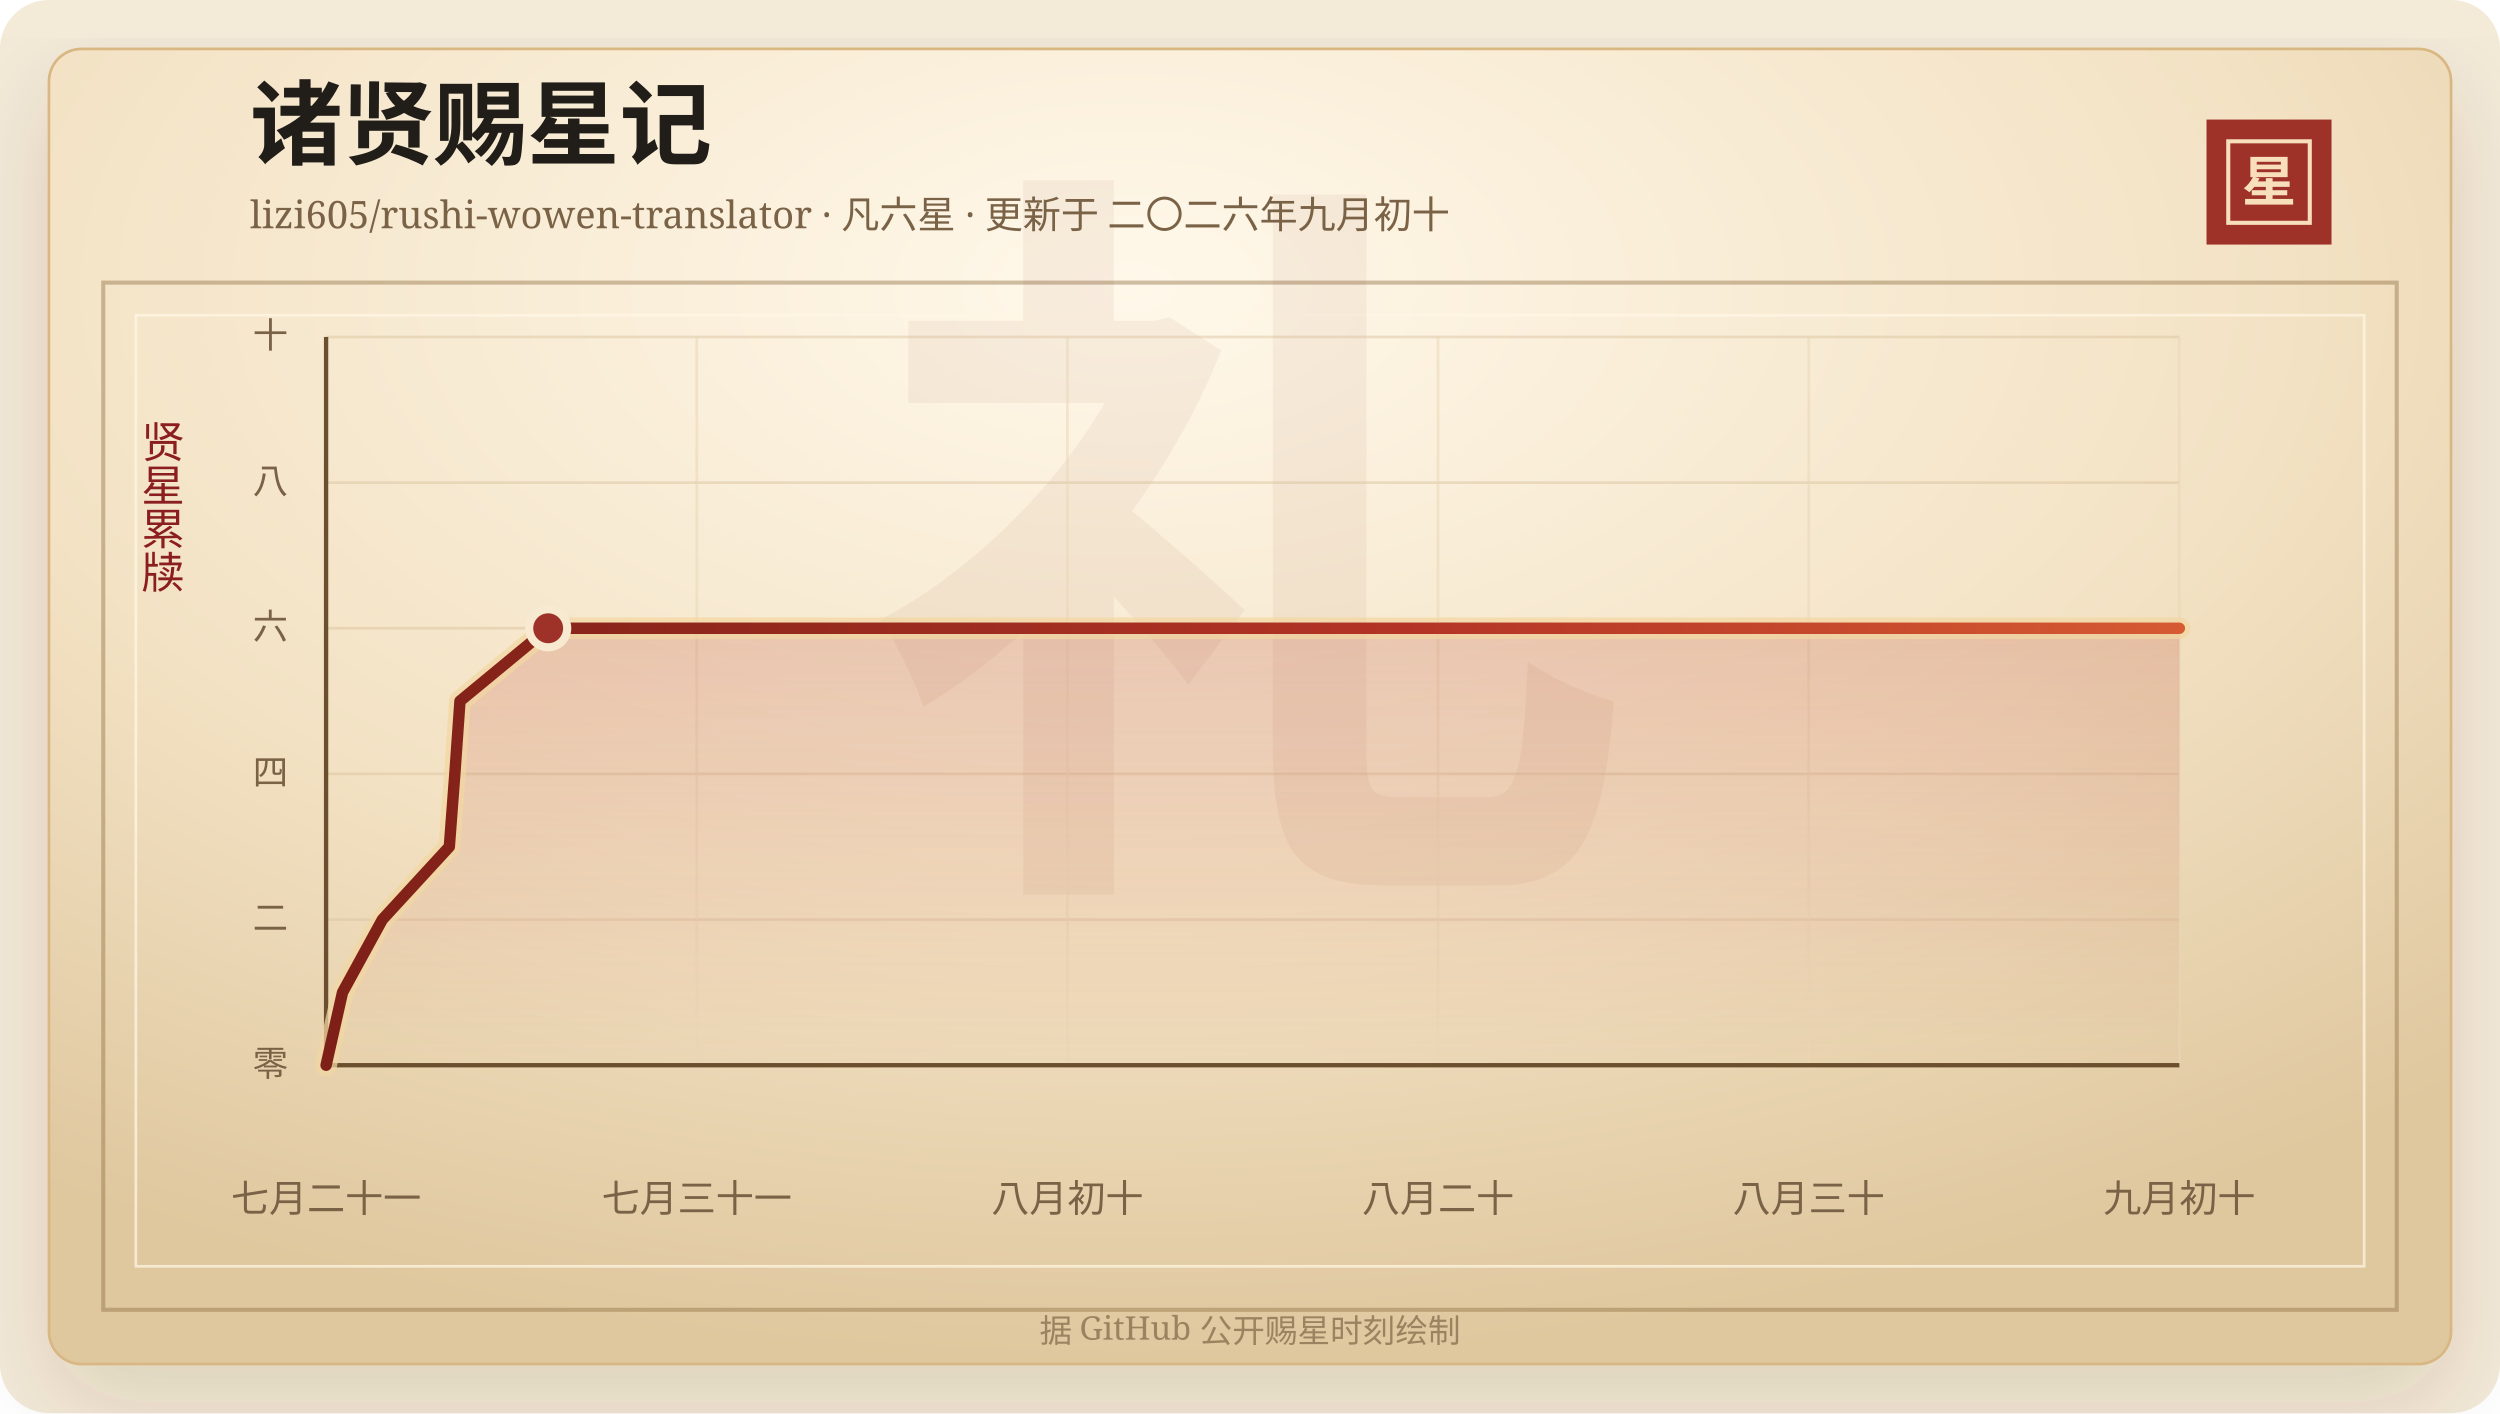
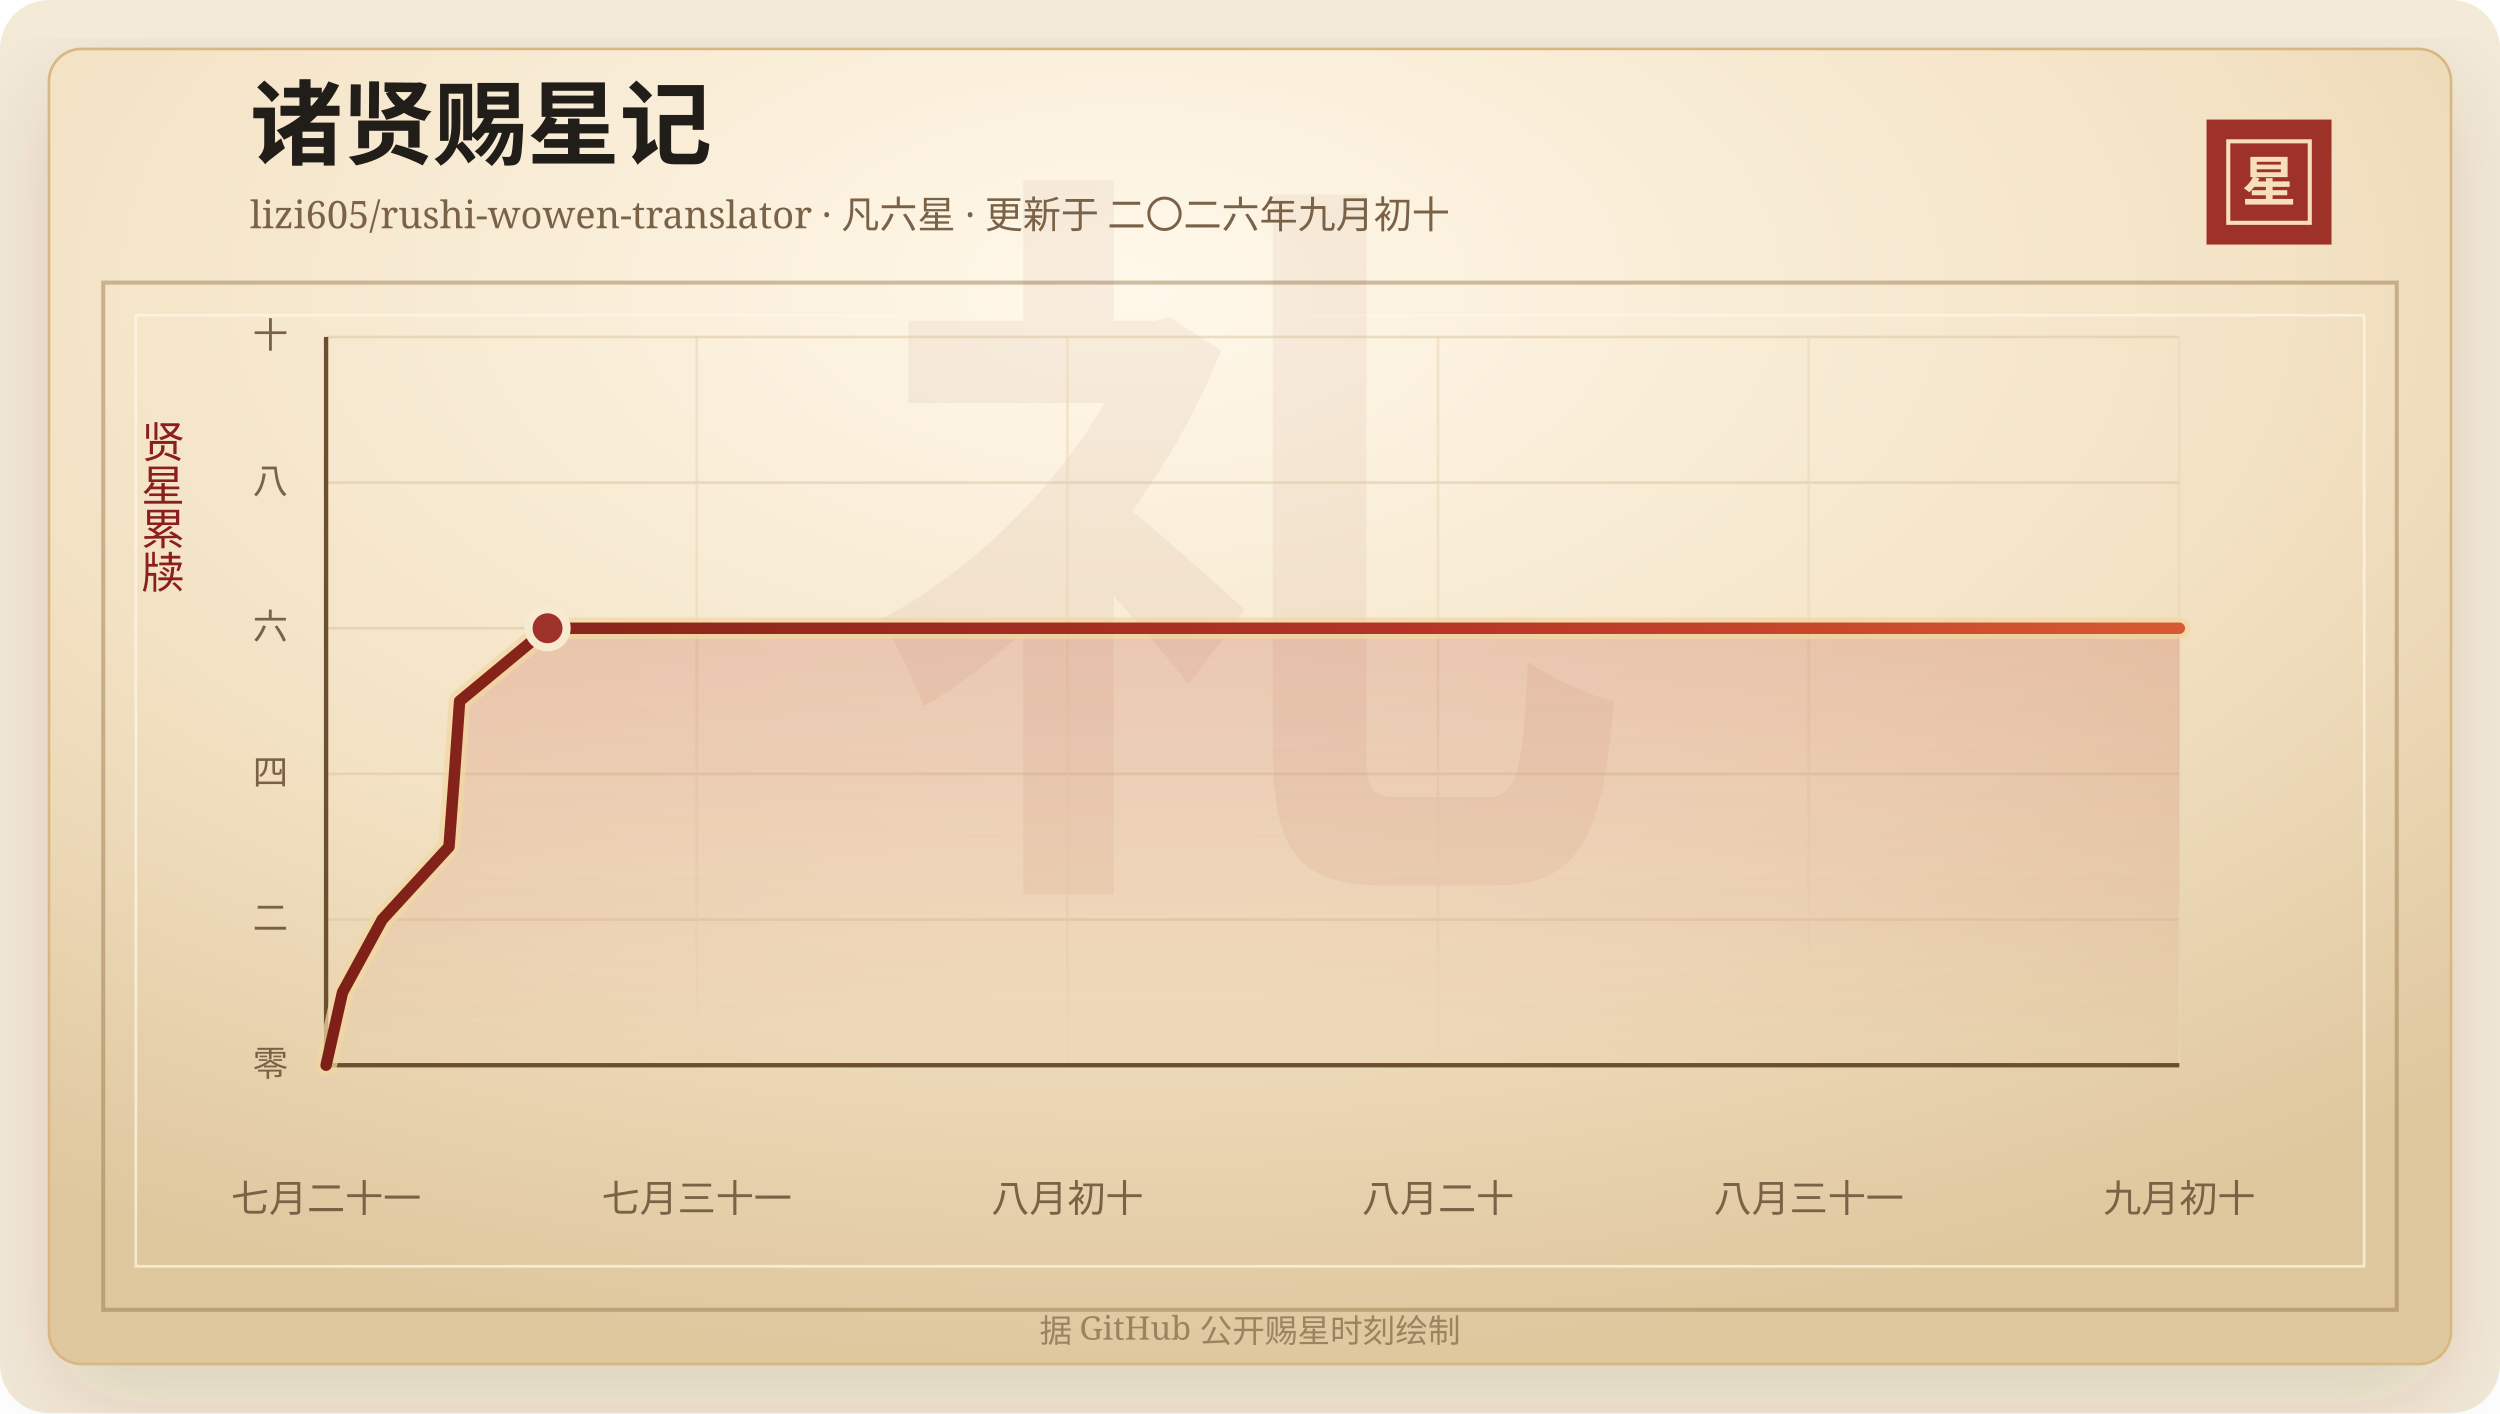
<svg xmlns="http://www.w3.org/2000/svg" width="920" height="520" viewBox="0 0 920 520" role="img" aria-labelledby="title desc">
  <defs>
    <linearGradient id="line" x1="0" x2="1" y1="0" y2="0">
      <stop offset="0%" stop-color="#7d2017" />
      <stop offset="58%" stop-color="#b33426" />
      <stop offset="100%" stop-color="#d65a32" />
    </linearGradient>
    <linearGradient id="area" x1="0" x2="0" y1="0" y2="1">
      <stop offset="0%" stop-color="#b33426" stop-opacity="0.2" />
      <stop offset="100%" stop-color="#b33426" stop-opacity="0" />
    </linearGradient>
    <radialGradient id="paper" cx="45%" cy="18%" r="82%">
      <stop offset="0%" stop-color="#fff8ea" />
      <stop offset="58%" stop-color="#f3e2c4" />
      <stop offset="100%" stop-color="#dfc79e" />
    </radialGradient>
    <filter id="shadow" x="-20%" y="-20%" width="140%" height="140%">
      <feDropShadow dx="0" dy="14" stdDeviation="18" flood-color="#3b2a20" flood-opacity="0.14" />
    </filter>
  </defs>
  <rect width="920" height="520" rx="18" fill="#f4ead8" />
  <rect x="18" y="18" width="884" height="484" rx="12" fill="url(#paper)" stroke="#d8b783" filter="url(#shadow)" />
  <rect x="38" y="104" width="844" height="378" fill="none" stroke="#8c6b3f" stroke-opacity="0.42" stroke-width="1.5" />
  <rect x="50" y="116" width="820" height="350" fill="none" stroke="#fff7e5" stroke-opacity="0.72" />
  <text x="460" y="304" text-anchor="middle" fill="#8c342a" fill-opacity="0.06" font-family="Songti SC, STSong, SimSun, serif" font-size="280" font-weight="700">礼</text>
  <text x="92" y="58" fill="#211d18" font-family="Songti SC, STSong, SimSun, serif" font-size="34" font-weight="700">诸贤赐星记</text>
  <text x="92" y="84" fill="#7a6247" font-family="Songti SC, STSong, SimSun, serif" font-size="14.0">lizi605/rushi-wowen-translator · 凡六星 · 更新于 二〇二六年九月初十</text>
  <rect x="812" y="44" width="46" height="46" fill="#9e3228" />
  <rect x="820" y="52" width="30" height="30" fill="none" stroke="#f6dfba" stroke-width="1.5" />
  <text x="835" y="74" text-anchor="middle" fill="#f6dfba" font-family="Songti SC, STSong, SimSun, serif" font-size="20" font-weight="700">星</text>
  <text x="60" y="166" text-anchor="middle" fill="#8b1e1e" font-family="Songti SC, STSong, SimSun, serif" font-size="16" writing-mode="vertical-rl">贤星累牍</text>
  <line x1="120" y1="392.00" x2="802" y2="392.00" stroke="#d9c29e" stroke-opacity="0.48" />
  <text x="106" y="396.00" text-anchor="end" fill="#7a6247" font-family="Songti SC, STSong, SimSun, serif" font-size="13">零</text>
  <line x1="120" y1="338.40" x2="802" y2="338.40" stroke="#d9c29e" stroke-opacity="0.48" />
  <text x="106" y="342.40" text-anchor="end" fill="#7a6247" font-family="Songti SC, STSong, SimSun, serif" font-size="13">二</text>
  <line x1="120" y1="284.80" x2="802" y2="284.80" stroke="#d9c29e" stroke-opacity="0.48" />
  <text x="106" y="288.80" text-anchor="end" fill="#7a6247" font-family="Songti SC, STSong, SimSun, serif" font-size="13">四</text>
  <line x1="120" y1="231.20" x2="802" y2="231.20" stroke="#d9c29e" stroke-opacity="0.48" />
  <text x="106" y="235.20" text-anchor="end" fill="#7a6247" font-family="Songti SC, STSong, SimSun, serif" font-size="13">六</text>
  <line x1="120" y1="177.60" x2="802" y2="177.60" stroke="#d9c29e" stroke-opacity="0.48" />
  <text x="106" y="181.60" text-anchor="end" fill="#7a6247" font-family="Songti SC, STSong, SimSun, serif" font-size="13">八</text>
  <line x1="120" y1="124.00" x2="802" y2="124.00" stroke="#d9c29e" stroke-opacity="0.48" />
  <text x="106" y="128.00" text-anchor="end" fill="#7a6247" font-family="Songti SC, STSong, SimSun, serif" font-size="13">十</text>
  <line x1="120.00" y1="124" x2="120.00" y2="392" stroke="#ead6b7" stroke-opacity="0.54" />
  <text x="120.00" y="446" text-anchor="middle" fill="#7a6247" font-family="Songti SC, STSong, SimSun, serif" font-size="14">七月二十一</text>
  <line x1="256.40" y1="124" x2="256.40" y2="392" stroke="#ead6b7" stroke-opacity="0.54" />
  <text x="256.40" y="446" text-anchor="middle" fill="#7a6247" font-family="Songti SC, STSong, SimSun, serif" font-size="14">七月三十一</text>
  <line x1="392.80" y1="124" x2="392.80" y2="392" stroke="#ead6b7" stroke-opacity="0.54" />
  <text x="392.80" y="446" text-anchor="middle" fill="#7a6247" font-family="Songti SC, STSong, SimSun, serif" font-size="14">八月初十</text>
  <line x1="529.20" y1="124" x2="529.20" y2="392" stroke="#ead6b7" stroke-opacity="0.54" />
  <text x="529.20" y="446" text-anchor="middle" fill="#7a6247" font-family="Songti SC, STSong, SimSun, serif" font-size="14">八月二十</text>
  <line x1="665.60" y1="124" x2="665.60" y2="392" stroke="#ead6b7" stroke-opacity="0.54" />
-   <text x="665.60" y="446" text-anchor="middle" fill="#7a6247" font-family="Songti SC, STSong, SimSun, serif" font-size="14">八月三十</text>
+   <text x="665.60" y="446" text-anchor="middle" fill="#7a6247" font-family="Songti SC, STSong, SimSun, serif" font-size="14">八月三十一</text>
  <line x1="802.00" y1="124" x2="802.00" y2="392" stroke="#ead6b7" stroke-opacity="0.54" />
  <text x="802.00" y="446" text-anchor="middle" fill="#7a6247" font-family="Songti SC, STSong, SimSun, serif" font-size="14">九月初十</text>
  <line x1="120" y1="392" x2="802" y2="392" stroke="#6c4f2e" stroke-width="1.6" />
  <line x1="120" y1="124" x2="120" y2="392" stroke="#6c4f2e" stroke-width="1.6" />
-   <polygon points="120.00,392.00 120.00,392.00 126.05,365.20 140.71,338.40 165.35,311.60 167.38,284.80 169.27,258.00 201.73,231.20 802.00,231.20 802.00,392.00" fill="url(#area)" />
-   <polyline points="120.00,392.00 126.05,365.20 140.71,338.40 165.35,311.60 167.38,284.80 169.27,258.00 201.73,231.20 802.00,231.20" fill="none" stroke="#f3d7a2" stroke-width="8" stroke-linecap="round" stroke-linejoin="round" opacity="0.72" />
-   <polyline points="120.00,392.00 126.05,365.20 140.71,338.40 165.35,311.60 167.38,284.80 169.27,258.00 201.73,231.20 802.00,231.20" fill="none" stroke="url(#line)" stroke-width="4.2" stroke-linecap="round" stroke-linejoin="round" />
-   <circle cx="201.73" cy="231.20" r="7" fill="#9e3228" stroke="#f7ead1" stroke-width="3" />
+   <polygon points="120.00,392.00 120.00,392.00 126.04,365.20 140.65,338.40 165.23,311.60 167.25,284.80 169.14,258.00 201.50,231.20 802.00,231.20 802.00,392.00" fill="url(#area)" />
+   <polyline points="120.00,392.00 126.04,365.20 140.65,338.40 165.23,311.60 167.25,284.80 169.14,258.00 201.50,231.20 802.00,231.20" fill="none" stroke="#f3d7a2" stroke-width="8" stroke-linecap="round" stroke-linejoin="round" opacity="0.72" />
+   <polyline points="120.00,392.00 126.04,365.20 140.65,338.40 165.23,311.60 167.25,284.80 169.14,258.00 201.50,231.20 802.00,231.20" fill="none" stroke="url(#line)" stroke-width="4.2" stroke-linecap="round" stroke-linejoin="round" />
+   <circle cx="201.50" cy="231.20" r="7" fill="#9e3228" stroke="#f7ead1" stroke-width="3" />
  <text x="460" y="494" text-anchor="middle" fill="#9b8361" font-family="Songti SC, STSong, SimSun, serif" font-size="12">据 GitHub 公开赐星时刻绘制</text>
</svg>
